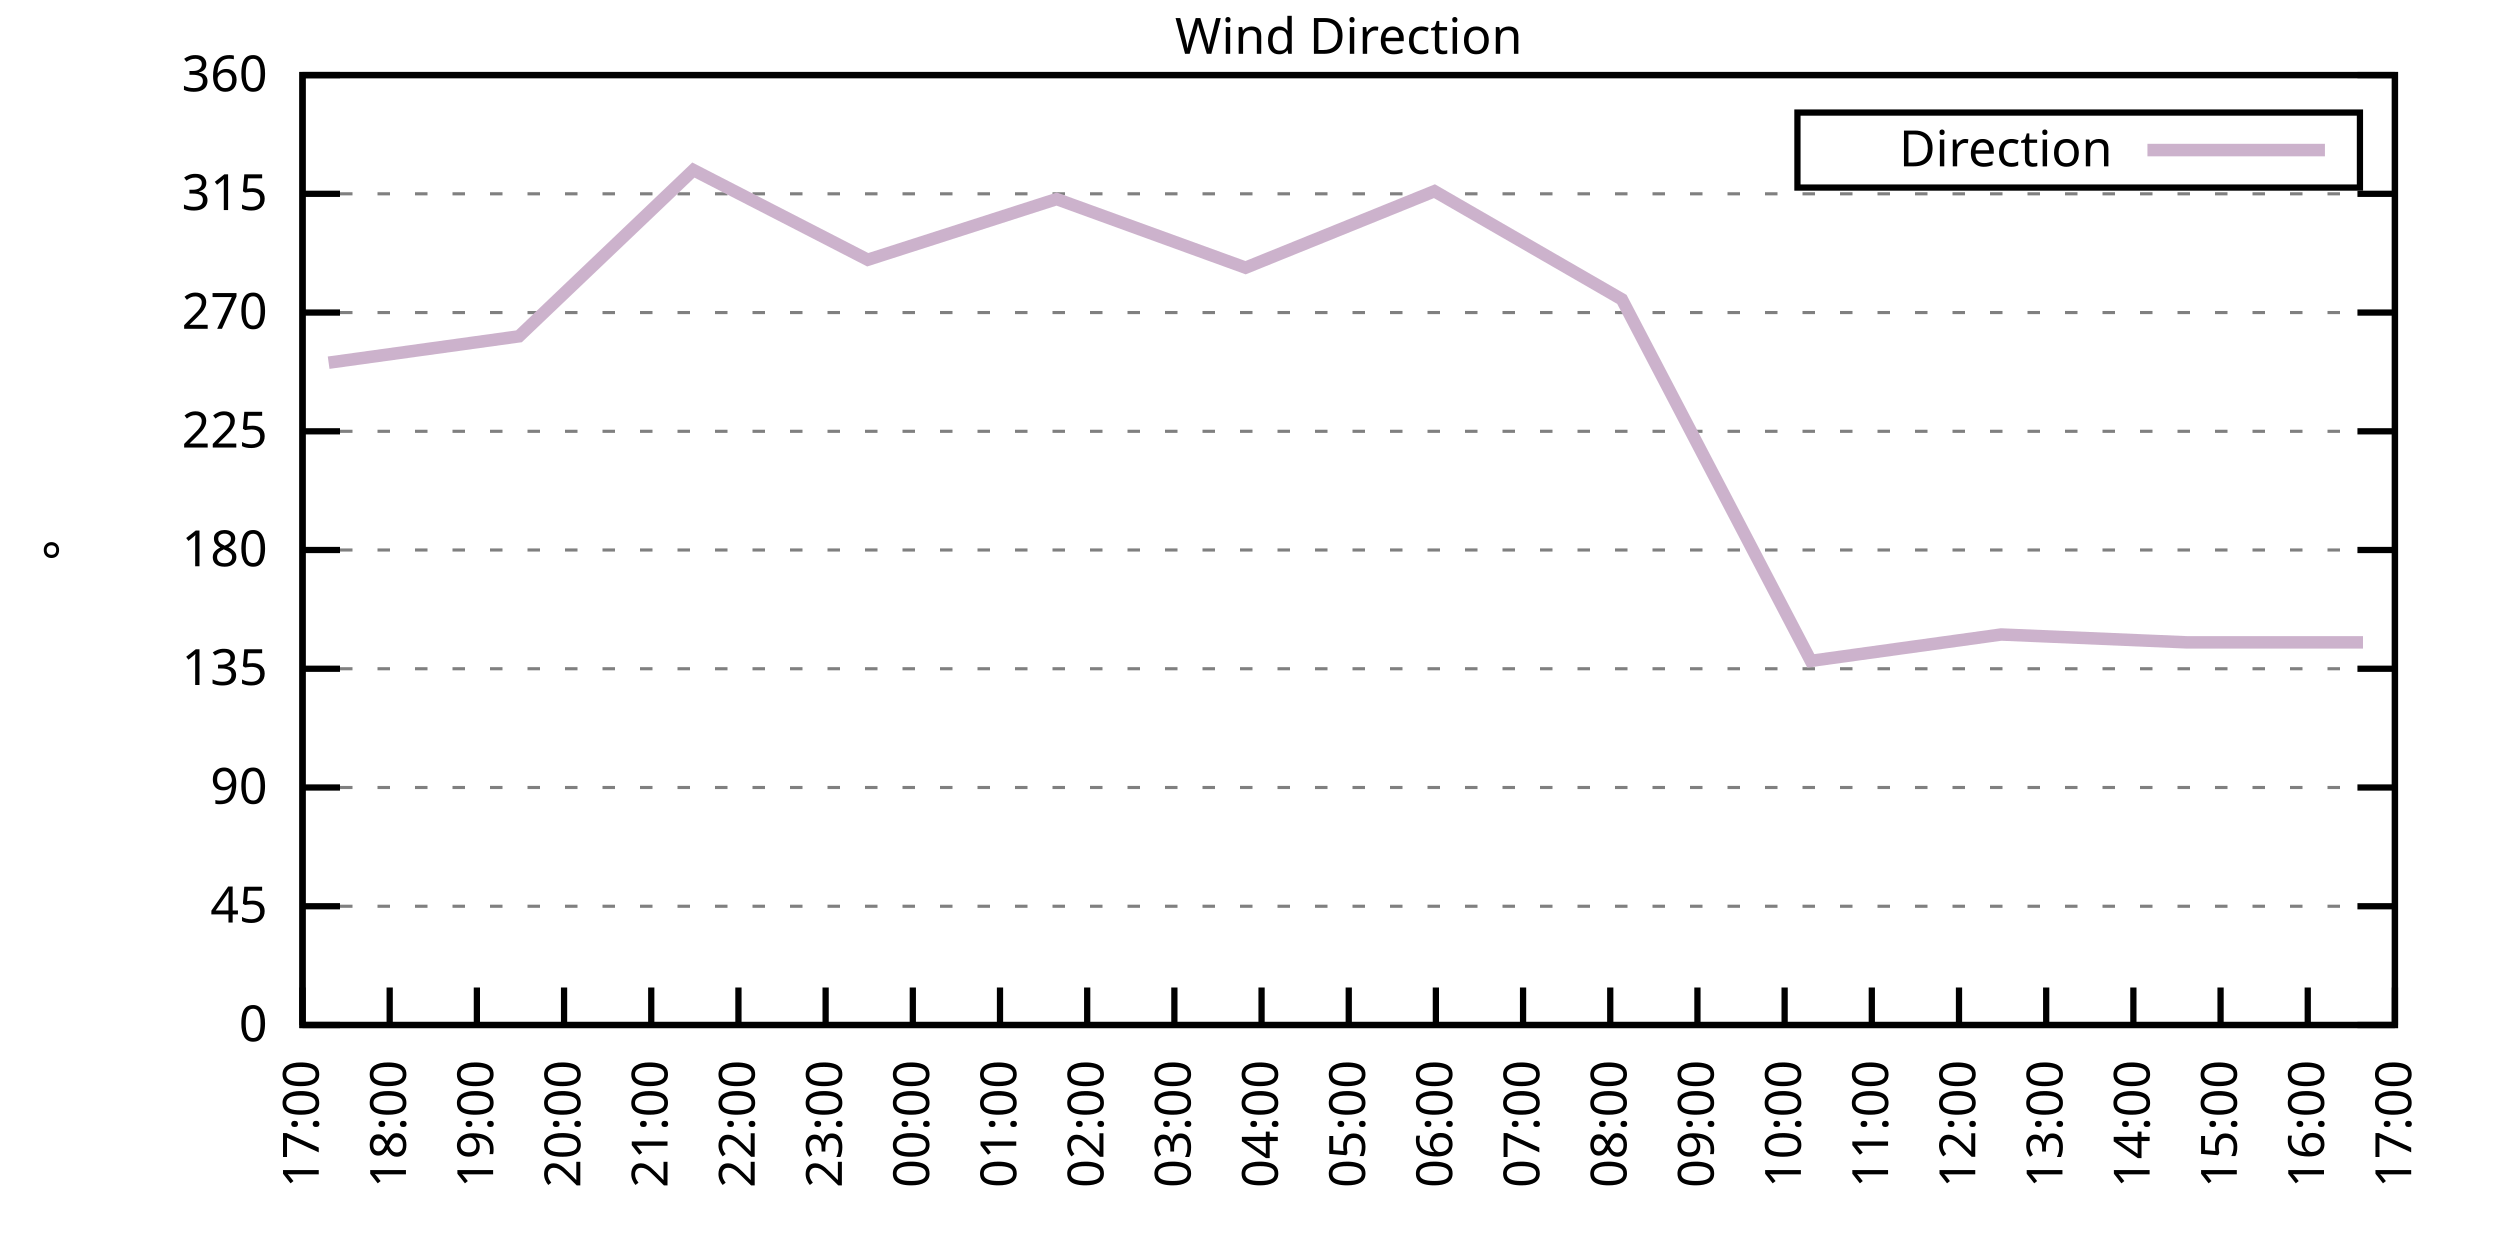
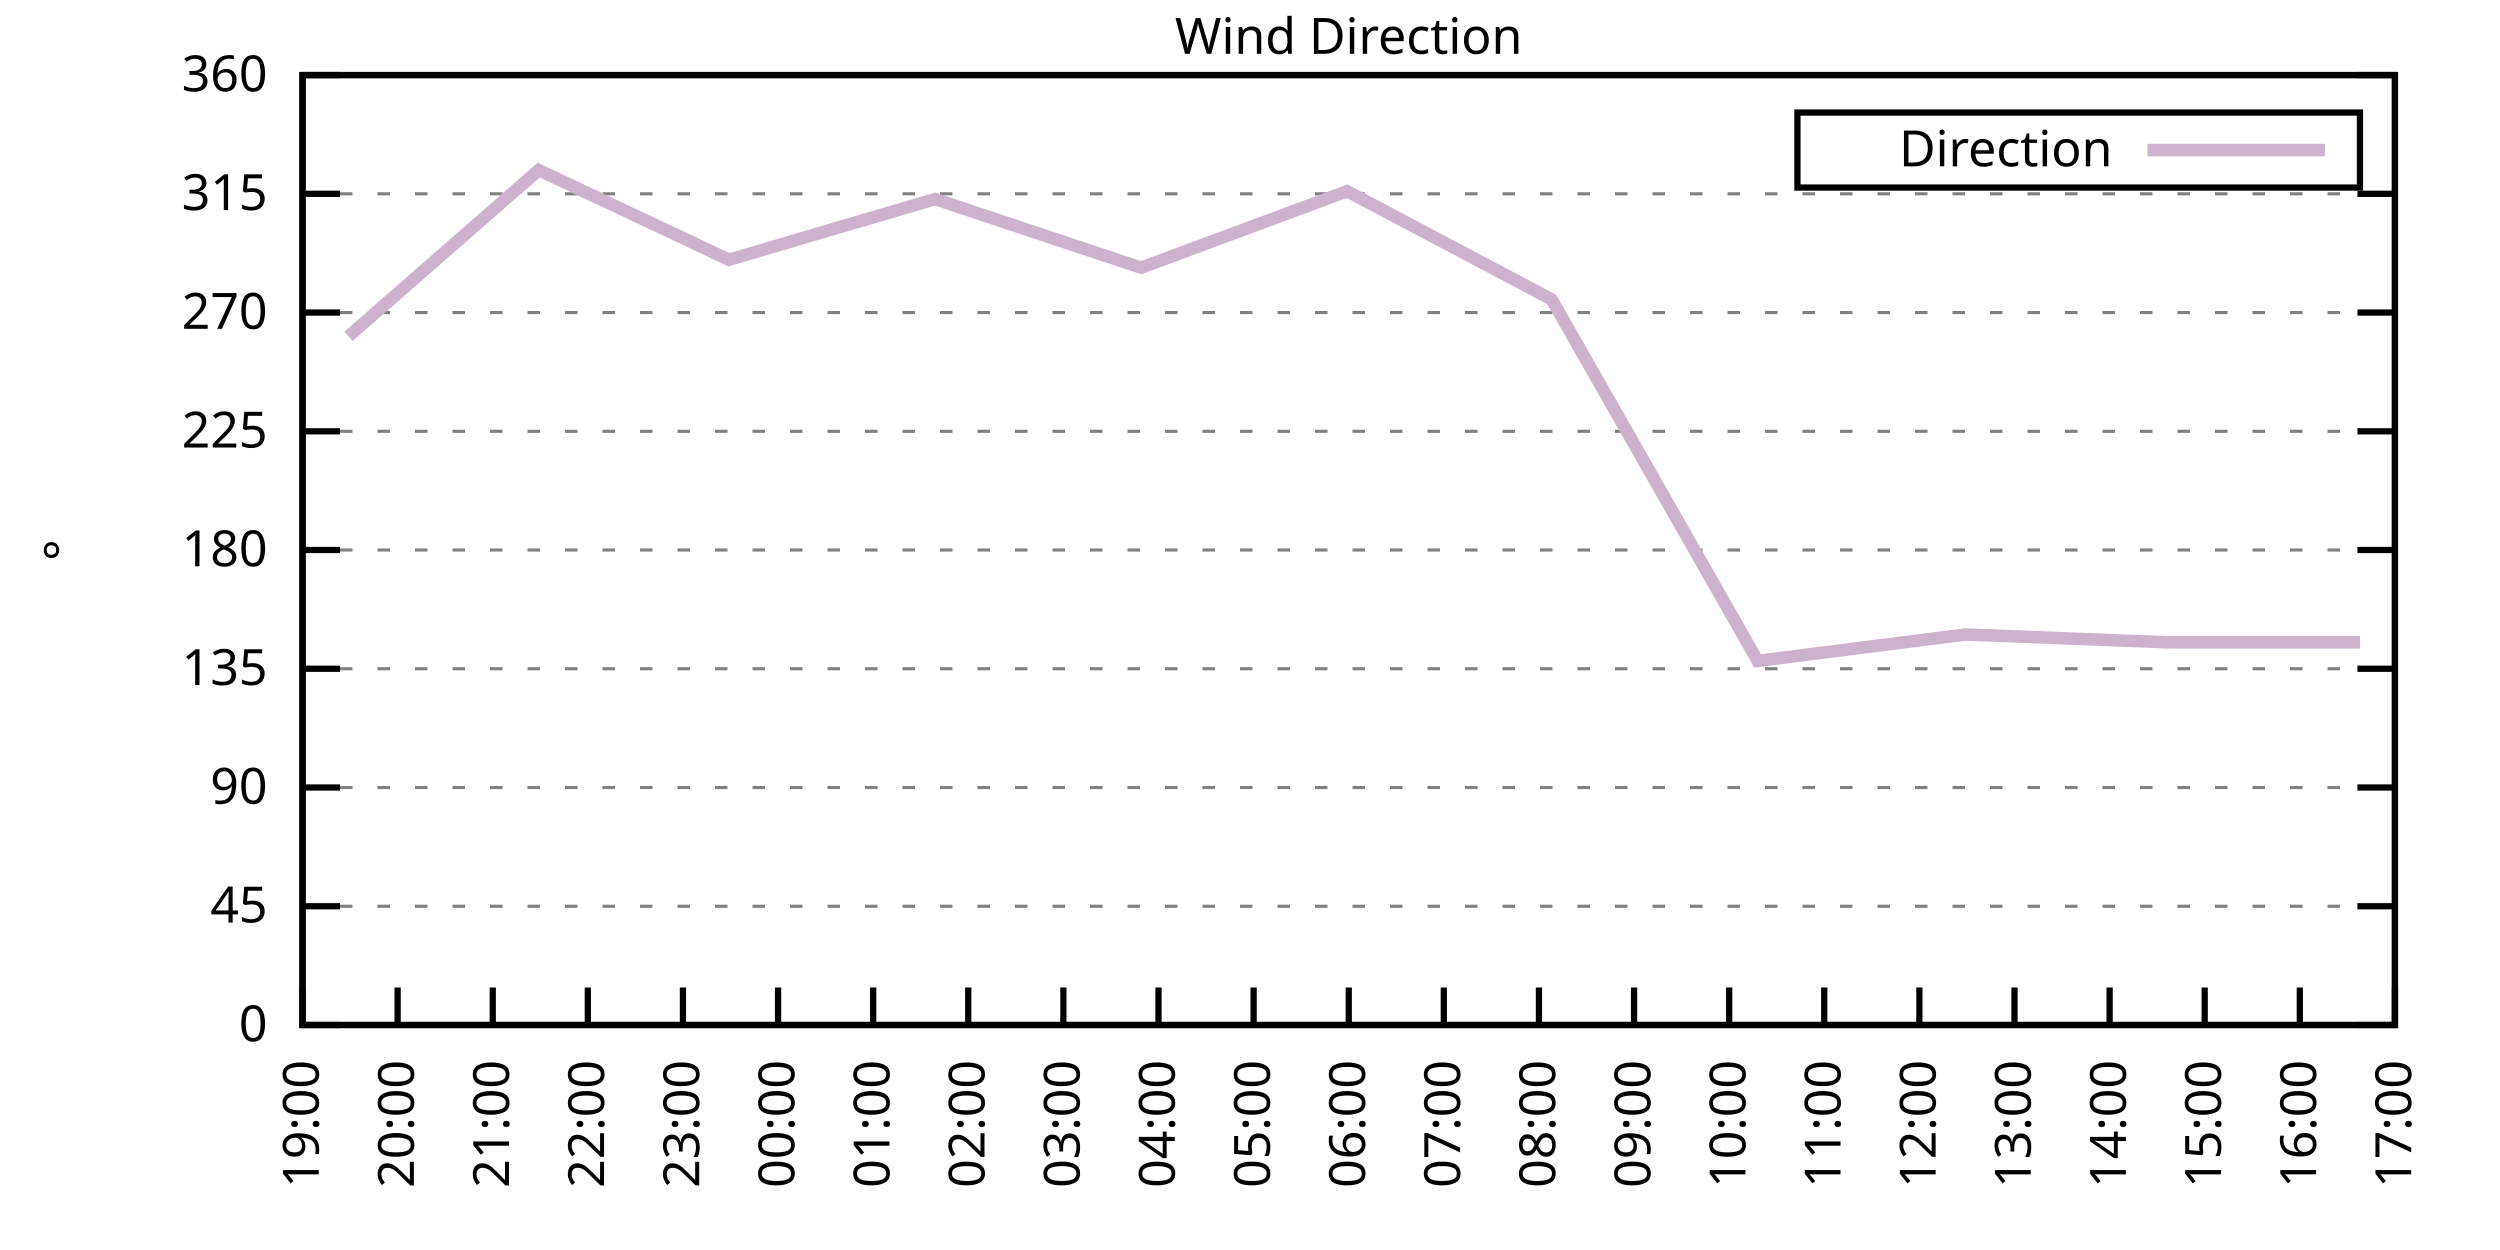
<svg xmlns="http://www.w3.org/2000/svg" xmlns:xlink="http://www.w3.org/1999/xlink" width="400" height="200" viewBox="0 0 400 200">
  <g id="gnuplot_canvas">
    <rect x="0" y="0" width="400" height="200" fill="none" />
    <defs>
      <circle id="gpDot" r="0.5" stroke-width="0.5" stroke="currentColor" />
      <path id="gpPt0" stroke-width="0.333" stroke="currentColor" d="M-1,0 h2 M0,-1 v2" />
      <path id="gpPt1" stroke-width="0.333" stroke="currentColor" d="M-1,-1 L1,1 M1,-1 L-1,1" />
      <path id="gpPt2" stroke-width="0.333" stroke="currentColor" d="M-1,0 L1,0 M0,-1 L0,1 M-1,-1 L1,1 M-1,1 L1,-1" />
      <rect id="gpPt3" stroke-width="0.333" stroke="currentColor" x="-1" y="-1" width="2" height="2" />
      <rect id="gpPt4" stroke-width="0.333" stroke="currentColor" fill="currentColor" x="-1" y="-1" width="2" height="2" />
      <circle id="gpPt5" stroke-width="0.333" stroke="currentColor" cx="0" cy="0" r="1" />
      <use xlink:href="#gpPt5" id="gpPt6" fill="currentColor" stroke="none" />
      <path id="gpPt7" stroke-width="0.333" stroke="currentColor" d="M0,-1.33 L-1.33,0.67 L1.33,0.67 z" />
      <use xlink:href="#gpPt7" id="gpPt8" fill="currentColor" stroke="none" />
      <use xlink:href="#gpPt7" id="gpPt9" stroke="currentColor" transform="rotate(180)" />
      <use xlink:href="#gpPt9" id="gpPt10" fill="currentColor" stroke="none" />
      <use xlink:href="#gpPt3" id="gpPt11" stroke="currentColor" transform="rotate(45)" />
      <use xlink:href="#gpPt11" id="gpPt12" fill="currentColor" stroke="none" />
      <path id="gpPt13" stroke-width="0.333" stroke="currentColor" d="M0,1.330 L1.265,0.411 L0.782,-1.067 L-0.782,-1.076 L-1.265,0.411 z" />
      <use xlink:href="#gpPt13" id="gpPt14" fill="currentColor" stroke="none" />
      <filter id="textbox" filterUnits="objectBoundingBox" x="0" y="0" height="1" width="1">
        <feFlood flood-color="white" flood-opacity="1" result="bgnd" />
        <feComposite in="SourceGraphic" in2="bgnd" operator="atop" />
      </filter>
      <filter id="greybox" filterUnits="objectBoundingBox" x="0" y="0" height="1" width="1">
        <feFlood flood-color="lightgrey" flood-opacity="1" result="grey" />
        <feComposite in="SourceGraphic" in2="grey" operator="atop" />
      </filter>
    </defs>
    <g fill="none" color="white" stroke="currentColor" stroke-width="1.00" stroke-linecap="butt" stroke-linejoin="miter">
</g>
    <g fill="none" color="black" stroke="currentColor" stroke-width="1.00" stroke-linecap="butt" stroke-linejoin="miter">
      <g stroke="none" shape-rendering="crispEdges">
        <polygon fill="rgb(255, 255, 255)" points="48.40,164.00 383.18,164.00 383.18,12.02 48.40,12.02 " />
      </g>
    </g>
    <g fill="none" color="black" stroke="currentColor" stroke-width="1.00" stroke-linecap="butt" stroke-linejoin="miter">
</g>
    <g fill="none" color="black" stroke="black" stroke-width="0.50" stroke-linecap="butt" stroke-linejoin="miter">
</g>
    <g fill="none" color="gray" stroke="currentColor" stroke-width="0.50" stroke-linecap="butt" stroke-linejoin="miter">
      <path stroke="gray" stroke-dasharray="2,4" class="gridline" d="M48.40,164.00 L383.19,164.00  " />
    </g>
    <g fill="none" color="gray" stroke="gray" stroke-width="1.00" stroke-linecap="butt" stroke-linejoin="miter">
</g>
    <g fill="none" color="black" stroke="currentColor" stroke-width="1.00" stroke-linecap="butt" stroke-linejoin="miter">
      <path stroke="black" d="M48.40,164.00 L54.40,164.00 M383.19,164.00 L377.19,164.00  " />
      <g transform="translate(42.80,166.60)" stroke="none" fill="black" font-family="Sans" font-size="8.00" text-anchor="end">
        <text>
          <tspan font-family="Sans"> 0</tspan>
        </text>
      </g>
    </g>
    <g fill="none" color="black" stroke="currentColor" stroke-width="1.00" stroke-linecap="butt" stroke-linejoin="miter">
</g>
    <g fill="none" color="black" stroke="black" stroke-width="0.50" stroke-linecap="butt" stroke-linejoin="miter">
</g>
    <g fill="none" color="gray" stroke="currentColor" stroke-width="0.50" stroke-linecap="butt" stroke-linejoin="miter">
      <path stroke="gray" stroke-dasharray="2,4" class="gridline" d="M48.40,145.00 L383.19,145.00  " />
    </g>
    <g fill="none" color="gray" stroke="gray" stroke-width="1.00" stroke-linecap="butt" stroke-linejoin="miter">
</g>
    <g fill="none" color="black" stroke="currentColor" stroke-width="1.00" stroke-linecap="butt" stroke-linejoin="miter">
      <path stroke="black" d="M48.40,145.00 L54.40,145.00 M383.19,145.00 L377.19,145.00  " />
      <g transform="translate(42.80,147.60)" stroke="none" fill="black" font-family="Sans" font-size="8.00" text-anchor="end">
        <text>
          <tspan font-family="Sans"> 45</tspan>
        </text>
      </g>
    </g>
    <g fill="none" color="black" stroke="currentColor" stroke-width="1.00" stroke-linecap="butt" stroke-linejoin="miter">
</g>
    <g fill="none" color="black" stroke="black" stroke-width="0.50" stroke-linecap="butt" stroke-linejoin="miter">
</g>
    <g fill="none" color="gray" stroke="currentColor" stroke-width="0.50" stroke-linecap="butt" stroke-linejoin="miter">
      <path stroke="gray" stroke-dasharray="2,4" class="gridline" d="M48.40,126.00 L383.19,126.00  " />
    </g>
    <g fill="none" color="gray" stroke="gray" stroke-width="1.00" stroke-linecap="butt" stroke-linejoin="miter">
</g>
    <g fill="none" color="black" stroke="currentColor" stroke-width="1.00" stroke-linecap="butt" stroke-linejoin="miter">
      <path stroke="black" d="M48.40,126.00 L54.40,126.00 M383.19,126.00 L377.19,126.00  " />
      <g transform="translate(42.80,128.60)" stroke="none" fill="black" font-family="Sans" font-size="8.00" text-anchor="end">
        <text>
          <tspan font-family="Sans"> 90</tspan>
        </text>
      </g>
    </g>
    <g fill="none" color="black" stroke="currentColor" stroke-width="1.00" stroke-linecap="butt" stroke-linejoin="miter">
</g>
    <g fill="none" color="black" stroke="black" stroke-width="0.50" stroke-linecap="butt" stroke-linejoin="miter">
</g>
    <g fill="none" color="gray" stroke="currentColor" stroke-width="0.50" stroke-linecap="butt" stroke-linejoin="miter">
      <path stroke="gray" stroke-dasharray="2,4" class="gridline" d="M48.40,107.00 L383.19,107.00  " />
    </g>
    <g fill="none" color="gray" stroke="gray" stroke-width="1.00" stroke-linecap="butt" stroke-linejoin="miter">
</g>
    <g fill="none" color="black" stroke="currentColor" stroke-width="1.00" stroke-linecap="butt" stroke-linejoin="miter">
      <path stroke="black" d="M48.40,107.00 L54.40,107.00 M383.19,107.00 L377.19,107.00  " />
      <g transform="translate(42.80,109.60)" stroke="none" fill="black" font-family="Sans" font-size="8.00" text-anchor="end">
        <text>
          <tspan font-family="Sans"> 135</tspan>
        </text>
      </g>
    </g>
    <g fill="none" color="black" stroke="currentColor" stroke-width="1.00" stroke-linecap="butt" stroke-linejoin="miter">
</g>
    <g fill="none" color="black" stroke="black" stroke-width="0.50" stroke-linecap="butt" stroke-linejoin="miter">
</g>
    <g fill="none" color="gray" stroke="currentColor" stroke-width="0.50" stroke-linecap="butt" stroke-linejoin="miter">
      <path stroke="gray" stroke-dasharray="2,4" class="gridline" d="M48.40,88.00 L383.19,88.00  " />
    </g>
    <g fill="none" color="gray" stroke="gray" stroke-width="1.00" stroke-linecap="butt" stroke-linejoin="miter">
</g>
    <g fill="none" color="black" stroke="currentColor" stroke-width="1.00" stroke-linecap="butt" stroke-linejoin="miter">
      <path stroke="black" d="M48.40,88.00 L54.40,88.00 M383.19,88.00 L377.19,88.00  " />
      <g transform="translate(42.80,90.60)" stroke="none" fill="black" font-family="Sans" font-size="8.00" text-anchor="end">
        <text>
          <tspan font-family="Sans"> 180</tspan>
        </text>
      </g>
    </g>
    <g fill="none" color="black" stroke="currentColor" stroke-width="1.00" stroke-linecap="butt" stroke-linejoin="miter">
</g>
    <g fill="none" color="black" stroke="black" stroke-width="0.50" stroke-linecap="butt" stroke-linejoin="miter">
</g>
    <g fill="none" color="gray" stroke="currentColor" stroke-width="0.50" stroke-linecap="butt" stroke-linejoin="miter">
      <path stroke="gray" stroke-dasharray="2,4" class="gridline" d="M48.40,69.01 L383.19,69.01  " />
    </g>
    <g fill="none" color="gray" stroke="gray" stroke-width="1.00" stroke-linecap="butt" stroke-linejoin="miter">
</g>
    <g fill="none" color="black" stroke="currentColor" stroke-width="1.00" stroke-linecap="butt" stroke-linejoin="miter">
      <path stroke="black" d="M48.40,69.01 L54.40,69.01 M383.19,69.01 L377.19,69.01  " />
      <g transform="translate(42.80,71.61)" stroke="none" fill="black" font-family="Sans" font-size="8.00" text-anchor="end">
        <text>
          <tspan font-family="Sans"> 225</tspan>
        </text>
      </g>
    </g>
    <g fill="none" color="black" stroke="currentColor" stroke-width="1.00" stroke-linecap="butt" stroke-linejoin="miter">
</g>
    <g fill="none" color="black" stroke="black" stroke-width="0.50" stroke-linecap="butt" stroke-linejoin="miter">
</g>
    <g fill="none" color="gray" stroke="currentColor" stroke-width="0.50" stroke-linecap="butt" stroke-linejoin="miter">
      <path stroke="gray" stroke-dasharray="2,4" class="gridline" d="M48.40,50.01 L383.19,50.01  " />
    </g>
    <g fill="none" color="gray" stroke="gray" stroke-width="1.00" stroke-linecap="butt" stroke-linejoin="miter">
</g>
    <g fill="none" color="black" stroke="currentColor" stroke-width="1.00" stroke-linecap="butt" stroke-linejoin="miter">
      <path stroke="black" d="M48.40,50.01 L54.40,50.01 M383.19,50.01 L377.19,50.01  " />
      <g transform="translate(42.80,52.61)" stroke="none" fill="black" font-family="Sans" font-size="8.00" text-anchor="end">
        <text>
          <tspan font-family="Sans"> 270</tspan>
        </text>
      </g>
    </g>
    <g fill="none" color="black" stroke="currentColor" stroke-width="1.00" stroke-linecap="butt" stroke-linejoin="miter">
</g>
    <g fill="none" color="black" stroke="black" stroke-width="0.50" stroke-linecap="butt" stroke-linejoin="miter">
</g>
    <g fill="none" color="gray" stroke="currentColor" stroke-width="0.50" stroke-linecap="butt" stroke-linejoin="miter">
      <path stroke="gray" stroke-dasharray="2,4" class="gridline" d="M48.40,31.01 L383.19,31.01  " />
    </g>
    <g fill="none" color="gray" stroke="gray" stroke-width="1.00" stroke-linecap="butt" stroke-linejoin="miter">
</g>
    <g fill="none" color="black" stroke="currentColor" stroke-width="1.00" stroke-linecap="butt" stroke-linejoin="miter">
      <path stroke="black" d="M48.40,31.01 L54.40,31.01 M383.19,31.01 L377.19,31.01  " />
      <g transform="translate(42.80,33.61)" stroke="none" fill="black" font-family="Sans" font-size="8.00" text-anchor="end">
        <text>
          <tspan font-family="Sans"> 315</tspan>
        </text>
      </g>
    </g>
    <g fill="none" color="black" stroke="currentColor" stroke-width="1.00" stroke-linecap="butt" stroke-linejoin="miter">
</g>
    <g fill="none" color="black" stroke="black" stroke-width="0.50" stroke-linecap="butt" stroke-linejoin="miter">
</g>
    <g fill="none" color="gray" stroke="currentColor" stroke-width="0.50" stroke-linecap="butt" stroke-linejoin="miter">
      <path stroke="gray" stroke-dasharray="2,4" class="gridline" d="M48.40,12.01 L383.19,12.01  " />
    </g>
    <g fill="none" color="gray" stroke="gray" stroke-width="1.00" stroke-linecap="butt" stroke-linejoin="miter">
</g>
    <g fill="none" color="black" stroke="currentColor" stroke-width="1.00" stroke-linecap="butt" stroke-linejoin="miter">
      <path stroke="black" d="M48.40,12.01 L54.40,12.01 M383.19,12.01 L377.19,12.01  " />
      <g transform="translate(42.80,14.61)" stroke="none" fill="black" font-family="Sans" font-size="8.00" text-anchor="end">
        <text>
          <tspan font-family="Sans"> 360</tspan>
        </text>
      </g>
    </g>
    <g fill="none" color="black" stroke="currentColor" stroke-width="1.00" stroke-linecap="butt" stroke-linejoin="miter">
      <path stroke="black" d="M48.40,164.00 L48.40,158.00  " />
      <g transform="translate(51.00,169.60) rotate(270.00)" stroke="none" fill="black" font-family="Sans" font-size="8.00" text-anchor="end">
        <text>
-           <tspan font-family="Sans">17:00</tspan>
-         </text>
-       </g>
-     </g>
-     <g fill="none" color="black" stroke="currentColor" stroke-width="1.00" stroke-linecap="butt" stroke-linejoin="miter">
-       <path stroke="black" d="M62.35,164.00 L62.35,158.00  " />
-       <g transform="translate(64.95,169.60) rotate(270.00)" stroke="none" fill="black" font-family="Sans" font-size="8.00" text-anchor="end">
-         <text>
-           <tspan font-family="Sans">18:00</tspan>
-         </text>
-       </g>
-     </g>
-     <g fill="none" color="black" stroke="currentColor" stroke-width="1.00" stroke-linecap="butt" stroke-linejoin="miter">
-       <path stroke="black" d="M76.30,164.00 L76.30,158.00  " />
-       <g transform="translate(78.90,169.60) rotate(270.00)" stroke="none" fill="black" font-family="Sans" font-size="8.00" text-anchor="end">
-         <text>
          <tspan font-family="Sans">19:00</tspan>
        </text>
      </g>
    </g>
    <g fill="none" color="black" stroke="currentColor" stroke-width="1.00" stroke-linecap="butt" stroke-linejoin="miter">
-       <path stroke="black" d="M90.25,164.00 L90.25,158.00  " />
-       <g transform="translate(92.85,169.60) rotate(270.00)" stroke="none" fill="black" font-family="Sans" font-size="8.00" text-anchor="end">
+       <path stroke="black" d="M63.62,164.00 L63.62,158.00  " />
+       <g transform="translate(66.22,169.60) rotate(270.00)" stroke="none" fill="black" font-family="Sans" font-size="8.00" text-anchor="end">
        <text>
          <tspan font-family="Sans">20:00</tspan>
        </text>
      </g>
    </g>
    <g fill="none" color="black" stroke="currentColor" stroke-width="1.00" stroke-linecap="butt" stroke-linejoin="miter">
-       <path stroke="black" d="M104.20,164.00 L104.20,158.00  " />
-       <g transform="translate(106.80,169.60) rotate(270.00)" stroke="none" fill="black" font-family="Sans" font-size="8.00" text-anchor="end">
+       <path stroke="black" d="M78.84,164.00 L78.84,158.00  " />
+       <g transform="translate(81.44,169.60) rotate(270.00)" stroke="none" fill="black" font-family="Sans" font-size="8.00" text-anchor="end">
        <text>
          <tspan font-family="Sans">21:00</tspan>
        </text>
      </g>
    </g>
    <g fill="none" color="black" stroke="currentColor" stroke-width="1.00" stroke-linecap="butt" stroke-linejoin="miter">
-       <path stroke="black" d="M118.15,164.00 L118.15,158.00  " />
-       <g transform="translate(120.75,169.60) rotate(270.00)" stroke="none" fill="black" font-family="Sans" font-size="8.00" text-anchor="end">
+       <path stroke="black" d="M94.05,164.00 L94.05,158.00  " />
+       <g transform="translate(96.65,169.60) rotate(270.00)" stroke="none" fill="black" font-family="Sans" font-size="8.00" text-anchor="end">
        <text>
          <tspan font-family="Sans">22:00</tspan>
        </text>
      </g>
    </g>
    <g fill="none" color="black" stroke="currentColor" stroke-width="1.00" stroke-linecap="butt" stroke-linejoin="miter">
-       <path stroke="black" d="M132.10,164.00 L132.10,158.00  " />
-       <g transform="translate(134.70,169.60) rotate(270.00)" stroke="none" fill="black" font-family="Sans" font-size="8.00" text-anchor="end">
+       <path stroke="black" d="M109.27,164.00 L109.27,158.00  " />
+       <g transform="translate(111.87,169.60) rotate(270.00)" stroke="none" fill="black" font-family="Sans" font-size="8.00" text-anchor="end">
        <text>
          <tspan font-family="Sans">23:00</tspan>
        </text>
      </g>
    </g>
    <g fill="none" color="black" stroke="currentColor" stroke-width="1.00" stroke-linecap="butt" stroke-linejoin="miter">
-       <path stroke="black" d="M146.05,164.00 L146.05,158.00  " />
-       <g transform="translate(148.65,169.60) rotate(270.00)" stroke="none" fill="black" font-family="Sans" font-size="8.00" text-anchor="end">
+       <path stroke="black" d="M124.49,164.00 L124.49,158.00  " />
+       <g transform="translate(127.09,169.60) rotate(270.00)" stroke="none" fill="black" font-family="Sans" font-size="8.00" text-anchor="end">
        <text>
          <tspan font-family="Sans">00:00</tspan>
        </text>
      </g>
    </g>
    <g fill="none" color="black" stroke="currentColor" stroke-width="1.00" stroke-linecap="butt" stroke-linejoin="miter">
-       <path stroke="black" d="M160.00,164.00 L160.00,158.00  " />
-       <g transform="translate(162.60,169.60) rotate(270.00)" stroke="none" fill="black" font-family="Sans" font-size="8.00" text-anchor="end">
+       <path stroke="black" d="M139.71,164.00 L139.71,158.00  " />
+       <g transform="translate(142.31,169.60) rotate(270.00)" stroke="none" fill="black" font-family="Sans" font-size="8.00" text-anchor="end">
        <text>
          <tspan font-family="Sans">01:00</tspan>
        </text>
      </g>
    </g>
    <g fill="none" color="black" stroke="currentColor" stroke-width="1.00" stroke-linecap="butt" stroke-linejoin="miter">
-       <path stroke="black" d="M173.95,164.00 L173.95,158.00  " />
-       <g transform="translate(176.55,169.60) rotate(270.00)" stroke="none" fill="black" font-family="Sans" font-size="8.00" text-anchor="end">
+       <path stroke="black" d="M154.92,164.00 L154.92,158.00  " />
+       <g transform="translate(157.52,169.60) rotate(270.00)" stroke="none" fill="black" font-family="Sans" font-size="8.00" text-anchor="end">
        <text>
          <tspan font-family="Sans">02:00</tspan>
        </text>
      </g>
    </g>
    <g fill="none" color="black" stroke="currentColor" stroke-width="1.00" stroke-linecap="butt" stroke-linejoin="miter">
-       <path stroke="black" d="M187.90,164.00 L187.90,158.00  " />
-       <g transform="translate(190.50,169.60) rotate(270.00)" stroke="none" fill="black" font-family="Sans" font-size="8.00" text-anchor="end">
+       <path stroke="black" d="M170.14,164.00 L170.14,158.00  " />
+       <g transform="translate(172.74,169.60) rotate(270.00)" stroke="none" fill="black" font-family="Sans" font-size="8.00" text-anchor="end">
        <text>
          <tspan font-family="Sans">03:00</tspan>
        </text>
      </g>
    </g>
    <g fill="none" color="black" stroke="currentColor" stroke-width="1.00" stroke-linecap="butt" stroke-linejoin="miter">
-       <path stroke="black" d="M201.85,164.00 L201.85,158.00  " />
-       <g transform="translate(204.45,169.60) rotate(270.00)" stroke="none" fill="black" font-family="Sans" font-size="8.00" text-anchor="end">
+       <path stroke="black" d="M185.36,164.00 L185.36,158.00  " />
+       <g transform="translate(187.96,169.60) rotate(270.00)" stroke="none" fill="black" font-family="Sans" font-size="8.00" text-anchor="end">
        <text>
          <tspan font-family="Sans">04:00</tspan>
+         </text>
+       </g>
+     </g>
+     <g fill="none" color="black" stroke="currentColor" stroke-width="1.00" stroke-linecap="butt" stroke-linejoin="miter">
+       <path stroke="black" d="M200.58,164.00 L200.58,158.00  " />
+       <g transform="translate(203.18,169.60) rotate(270.00)" stroke="none" fill="black" font-family="Sans" font-size="8.00" text-anchor="end">
+         <text>
+           <tspan font-family="Sans">05:00</tspan>
        </text>
      </g>
    </g>
    <g fill="none" color="black" stroke="currentColor" stroke-width="1.00" stroke-linecap="butt" stroke-linejoin="miter">
      <path stroke="black" d="M215.80,164.00 L215.80,158.00  " />
      <g transform="translate(218.40,169.60) rotate(270.00)" stroke="none" fill="black" font-family="Sans" font-size="8.00" text-anchor="end">
        <text>
-           <tspan font-family="Sans">05:00</tspan>
-         </text>
-       </g>
-     </g>
-     <g fill="none" color="black" stroke="currentColor" stroke-width="1.00" stroke-linecap="butt" stroke-linejoin="miter">
-       <path stroke="black" d="M229.74,164.00 L229.74,158.00  " />
-       <g transform="translate(232.34,169.60) rotate(270.00)" stroke="none" fill="black" font-family="Sans" font-size="8.00" text-anchor="end">
-         <text>
          <tspan font-family="Sans">06:00</tspan>
        </text>
      </g>
    </g>
    <g fill="none" color="black" stroke="currentColor" stroke-width="1.00" stroke-linecap="butt" stroke-linejoin="miter">
-       <path stroke="black" d="M243.69,164.00 L243.69,158.00  " />
-       <g transform="translate(246.29,169.60) rotate(270.00)" stroke="none" fill="black" font-family="Sans" font-size="8.00" text-anchor="end">
+       <path stroke="black" d="M231.01,164.00 L231.01,158.00  " />
+       <g transform="translate(233.61,169.60) rotate(270.00)" stroke="none" fill="black" font-family="Sans" font-size="8.00" text-anchor="end">
        <text>
          <tspan font-family="Sans">07:00</tspan>
        </text>
      </g>
    </g>
    <g fill="none" color="black" stroke="currentColor" stroke-width="1.00" stroke-linecap="butt" stroke-linejoin="miter">
-       <path stroke="black" d="M257.64,164.00 L257.64,158.00  " />
-       <g transform="translate(260.24,169.60) rotate(270.00)" stroke="none" fill="black" font-family="Sans" font-size="8.00" text-anchor="end">
+       <path stroke="black" d="M246.23,164.00 L246.23,158.00  " />
+       <g transform="translate(248.83,169.60) rotate(270.00)" stroke="none" fill="black" font-family="Sans" font-size="8.00" text-anchor="end">
        <text>
          <tspan font-family="Sans">08:00</tspan>
        </text>
      </g>
    </g>
    <g fill="none" color="black" stroke="currentColor" stroke-width="1.00" stroke-linecap="butt" stroke-linejoin="miter">
-       <path stroke="black" d="M271.59,164.00 L271.59,158.00  " />
-       <g transform="translate(274.19,169.60) rotate(270.00)" stroke="none" fill="black" font-family="Sans" font-size="8.00" text-anchor="end">
+       <path stroke="black" d="M261.45,164.00 L261.45,158.00  " />
+       <g transform="translate(264.05,169.60) rotate(270.00)" stroke="none" fill="black" font-family="Sans" font-size="8.00" text-anchor="end">
        <text>
          <tspan font-family="Sans">09:00</tspan>
        </text>
      </g>
    </g>
    <g fill="none" color="black" stroke="currentColor" stroke-width="1.00" stroke-linecap="butt" stroke-linejoin="miter">
-       <path stroke="black" d="M285.54,164.00 L285.54,158.00  " />
-       <g transform="translate(288.14,169.60) rotate(270.00)" stroke="none" fill="black" font-family="Sans" font-size="8.00" text-anchor="end">
+       <path stroke="black" d="M276.67,164.00 L276.67,158.00  " />
+       <g transform="translate(279.27,169.60) rotate(270.00)" stroke="none" fill="black" font-family="Sans" font-size="8.00" text-anchor="end">
        <text>
          <tspan font-family="Sans">10:00</tspan>
        </text>
      </g>
    </g>
    <g fill="none" color="black" stroke="currentColor" stroke-width="1.00" stroke-linecap="butt" stroke-linejoin="miter">
-       <path stroke="black" d="M299.49,164.00 L299.49,158.00  " />
-       <g transform="translate(302.09,169.60) rotate(270.00)" stroke="none" fill="black" font-family="Sans" font-size="8.00" text-anchor="end">
+       <path stroke="black" d="M291.88,164.00 L291.88,158.00  " />
+       <g transform="translate(294.48,169.60) rotate(270.00)" stroke="none" fill="black" font-family="Sans" font-size="8.00" text-anchor="end">
        <text>
          <tspan font-family="Sans">11:00</tspan>
        </text>
      </g>
    </g>
    <g fill="none" color="black" stroke="currentColor" stroke-width="1.00" stroke-linecap="butt" stroke-linejoin="miter">
-       <path stroke="black" d="M313.44,164.00 L313.44,158.00  " />
-       <g transform="translate(316.04,169.60) rotate(270.00)" stroke="none" fill="black" font-family="Sans" font-size="8.00" text-anchor="end">
+       <path stroke="black" d="M307.10,164.00 L307.10,158.00  " />
+       <g transform="translate(309.70,169.60) rotate(270.00)" stroke="none" fill="black" font-family="Sans" font-size="8.00" text-anchor="end">
        <text>
          <tspan font-family="Sans">12:00</tspan>
        </text>
      </g>
    </g>
    <g fill="none" color="black" stroke="currentColor" stroke-width="1.00" stroke-linecap="butt" stroke-linejoin="miter">
-       <path stroke="black" d="M327.39,164.00 L327.39,158.00  " />
-       <g transform="translate(329.99,169.60) rotate(270.00)" stroke="none" fill="black" font-family="Sans" font-size="8.00" text-anchor="end">
+       <path stroke="black" d="M322.32,164.00 L322.32,158.00  " />
+       <g transform="translate(324.92,169.60) rotate(270.00)" stroke="none" fill="black" font-family="Sans" font-size="8.00" text-anchor="end">
        <text>
          <tspan font-family="Sans">13:00</tspan>
        </text>
      </g>
    </g>
    <g fill="none" color="black" stroke="currentColor" stroke-width="1.00" stroke-linecap="butt" stroke-linejoin="miter">
-       <path stroke="black" d="M341.34,164.00 L341.34,158.00  " />
-       <g transform="translate(343.94,169.60) rotate(270.00)" stroke="none" fill="black" font-family="Sans" font-size="8.00" text-anchor="end">
+       <path stroke="black" d="M337.54,164.00 L337.54,158.00  " />
+       <g transform="translate(340.14,169.60) rotate(270.00)" stroke="none" fill="black" font-family="Sans" font-size="8.00" text-anchor="end">
        <text>
          <tspan font-family="Sans">14:00</tspan>
        </text>
      </g>
    </g>
    <g fill="none" color="black" stroke="currentColor" stroke-width="1.00" stroke-linecap="butt" stroke-linejoin="miter">
-       <path stroke="black" d="M355.29,164.00 L355.29,158.00  " />
-       <g transform="translate(357.89,169.60) rotate(270.00)" stroke="none" fill="black" font-family="Sans" font-size="8.00" text-anchor="end">
+       <path stroke="black" d="M352.75,164.00 L352.75,158.00  " />
+       <g transform="translate(355.35,169.60) rotate(270.00)" stroke="none" fill="black" font-family="Sans" font-size="8.00" text-anchor="end">
        <text>
          <tspan font-family="Sans">15:00</tspan>
        </text>
      </g>
    </g>
    <g fill="none" color="black" stroke="currentColor" stroke-width="1.00" stroke-linecap="butt" stroke-linejoin="miter">
-       <path stroke="black" d="M369.24,164.00 L369.24,158.00  " />
-       <g transform="translate(371.84,169.60) rotate(270.00)" stroke="none" fill="black" font-family="Sans" font-size="8.00" text-anchor="end">
+       <path stroke="black" d="M367.97,164.00 L367.97,158.00  " />
+       <g transform="translate(370.57,169.60) rotate(270.00)" stroke="none" fill="black" font-family="Sans" font-size="8.00" text-anchor="end">
        <text>
          <tspan font-family="Sans">16:00</tspan>
        </text>
      </g>
    </g>
    <g fill="none" color="black" stroke="currentColor" stroke-width="1.00" stroke-linecap="butt" stroke-linejoin="miter">
      <path stroke="black" d="M383.19,164.00 L383.19,158.00  " />
      <g transform="translate(385.79,169.60) rotate(270.00)" stroke="none" fill="black" font-family="Sans" font-size="8.00" text-anchor="end">
        <text>
          <tspan font-family="Sans">17:00</tspan>
        </text>
      </g>
    </g>
    <g fill="none" color="black" stroke="currentColor" stroke-width="1.00" stroke-linecap="butt" stroke-linejoin="miter">
</g>
    <g fill="none" color="black" stroke="currentColor" stroke-width="1.00" stroke-linecap="butt" stroke-linejoin="miter">
      <path stroke="black" d="M48.40,12.01 L48.40,164.00 L383.19,164.00 L383.19,12.01 L48.40,12.01 Z  " />
    </g>
    <g fill="none" color="black" stroke="currentColor" stroke-width="1.00" stroke-linecap="butt" stroke-linejoin="miter">
</g>
    <g fill="none" color="black" stroke="currentColor" stroke-width="1.00" stroke-linecap="butt" stroke-linejoin="miter">
      <path stroke="black" d="M287.59,30.01 L287.59,18.01 L377.59,18.01 L377.59,30.01 L287.59,30.01 Z  " />
    </g>
    <g id="Wind_direction_plot_1">
      <g fill="none" color="white" stroke="black" stroke-width="2.00" stroke-linecap="butt" stroke-linejoin="miter">
</g>
      <g fill="none" color="black" stroke="currentColor" stroke-width="2.00" stroke-linecap="butt" stroke-linejoin="miter">
        <g transform="translate(337.99,26.61)" stroke="none" fill="black" font-family="Sans" font-size="8.00" text-anchor="end">
          <text>
            <tspan font-family="Sans">Direction</tspan>
          </text>
        </g>
      </g>
      <g fill="none" color="black" stroke="currentColor" stroke-width="2.00" stroke-linecap="butt" stroke-linejoin="miter">
-         <path stroke="rgb(204, 178, 204)" d="M343.59,24.01 L371.99,24.01 M52.58,58.03 L83.04,53.81 L110.94,27.21 L138.84,41.56 L169.06,31.85 L199.29,42.83   L229.51,30.59 L259.50,47.90 L289.73,105.74 L320.18,101.52 L349.94,102.78 L378.08,102.78  " />
+         <path stroke="rgb(204, 178, 204)" d="M343.59,24.01 L371.99,24.01 M55.76,53.81 L86.19,27.21 L116.63,41.56 L149.60,31.85 L182.57,42.83 L215.54,30.59   L248.26,47.90 L281.23,105.74 L314.46,101.52 L346.92,102.78 L377.61,102.78  " />
      </g>
    </g>
    <g fill="none" color="black" stroke="currentColor" stroke-width="2.00" stroke-linecap="butt" stroke-linejoin="miter">
</g>
    <g fill="none" color="black" stroke="black" stroke-width="1.00" stroke-linecap="butt" stroke-linejoin="miter">
</g>
    <g fill="none" color="black" stroke="currentColor" stroke-width="1.00" stroke-linecap="butt" stroke-linejoin="miter">
      <path stroke="black" d="M48.40,12.01 L48.40,164.00 L383.19,164.00 L383.19,12.01 L48.40,12.01 Z  " />
      <g transform="translate(12.80,88.01) rotate(270.00)" stroke="none" fill="black" font-family="Sans" font-size="8.00" text-anchor="middle">
        <text>
          <tspan font-family="Sans">°</tspan>
        </text>
      </g>
    </g>
    <g fill="none" color="black" stroke="currentColor" stroke-width="1.00" stroke-linecap="butt" stroke-linejoin="miter">
</g>
    <g fill="none" color="black" stroke="currentColor" stroke-width="1.00" stroke-linecap="butt" stroke-linejoin="miter">
      <g transform="translate(215.79,8.61)" stroke="none" fill="black" font-family="Sans" font-size="8.00" text-anchor="middle">
        <text>
          <tspan font-family="Sans">Wind Direction</tspan>
        </text>
      </g>
    </g>
    <g fill="none" color="black" stroke="currentColor" stroke-width="1.00" stroke-linecap="butt" stroke-linejoin="miter">
</g>
  </g>
</svg>
